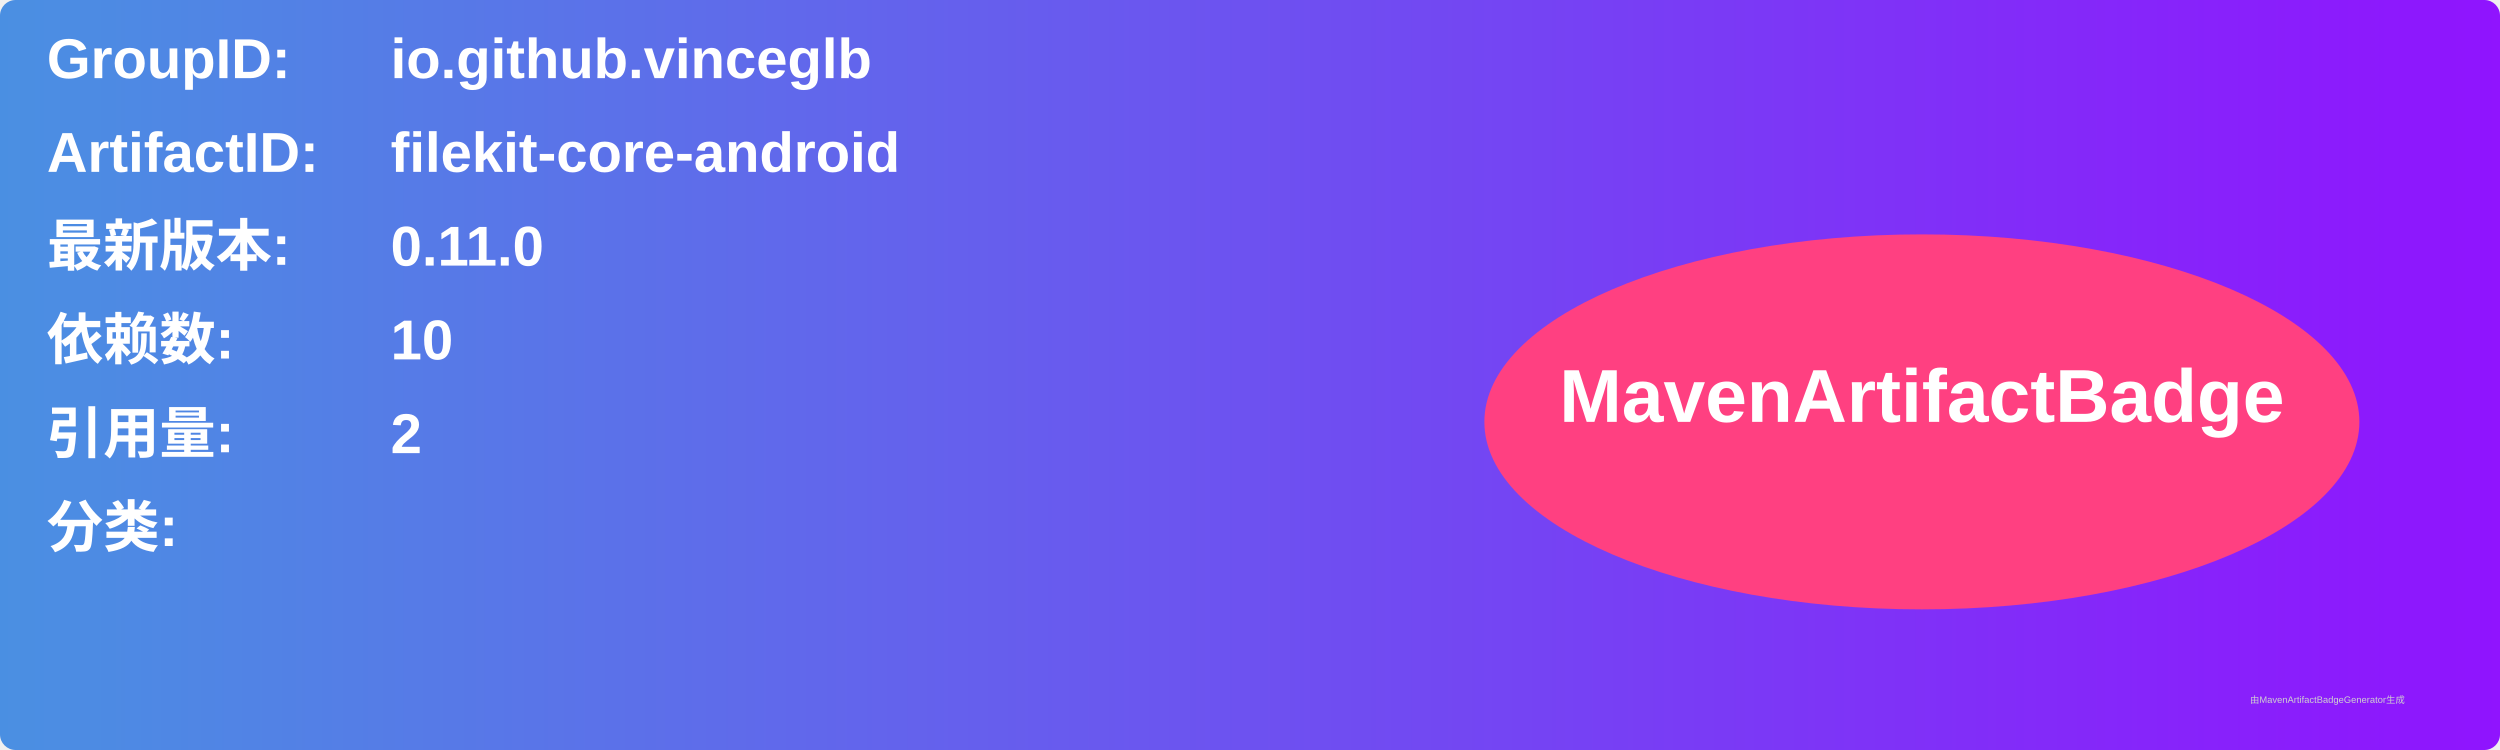
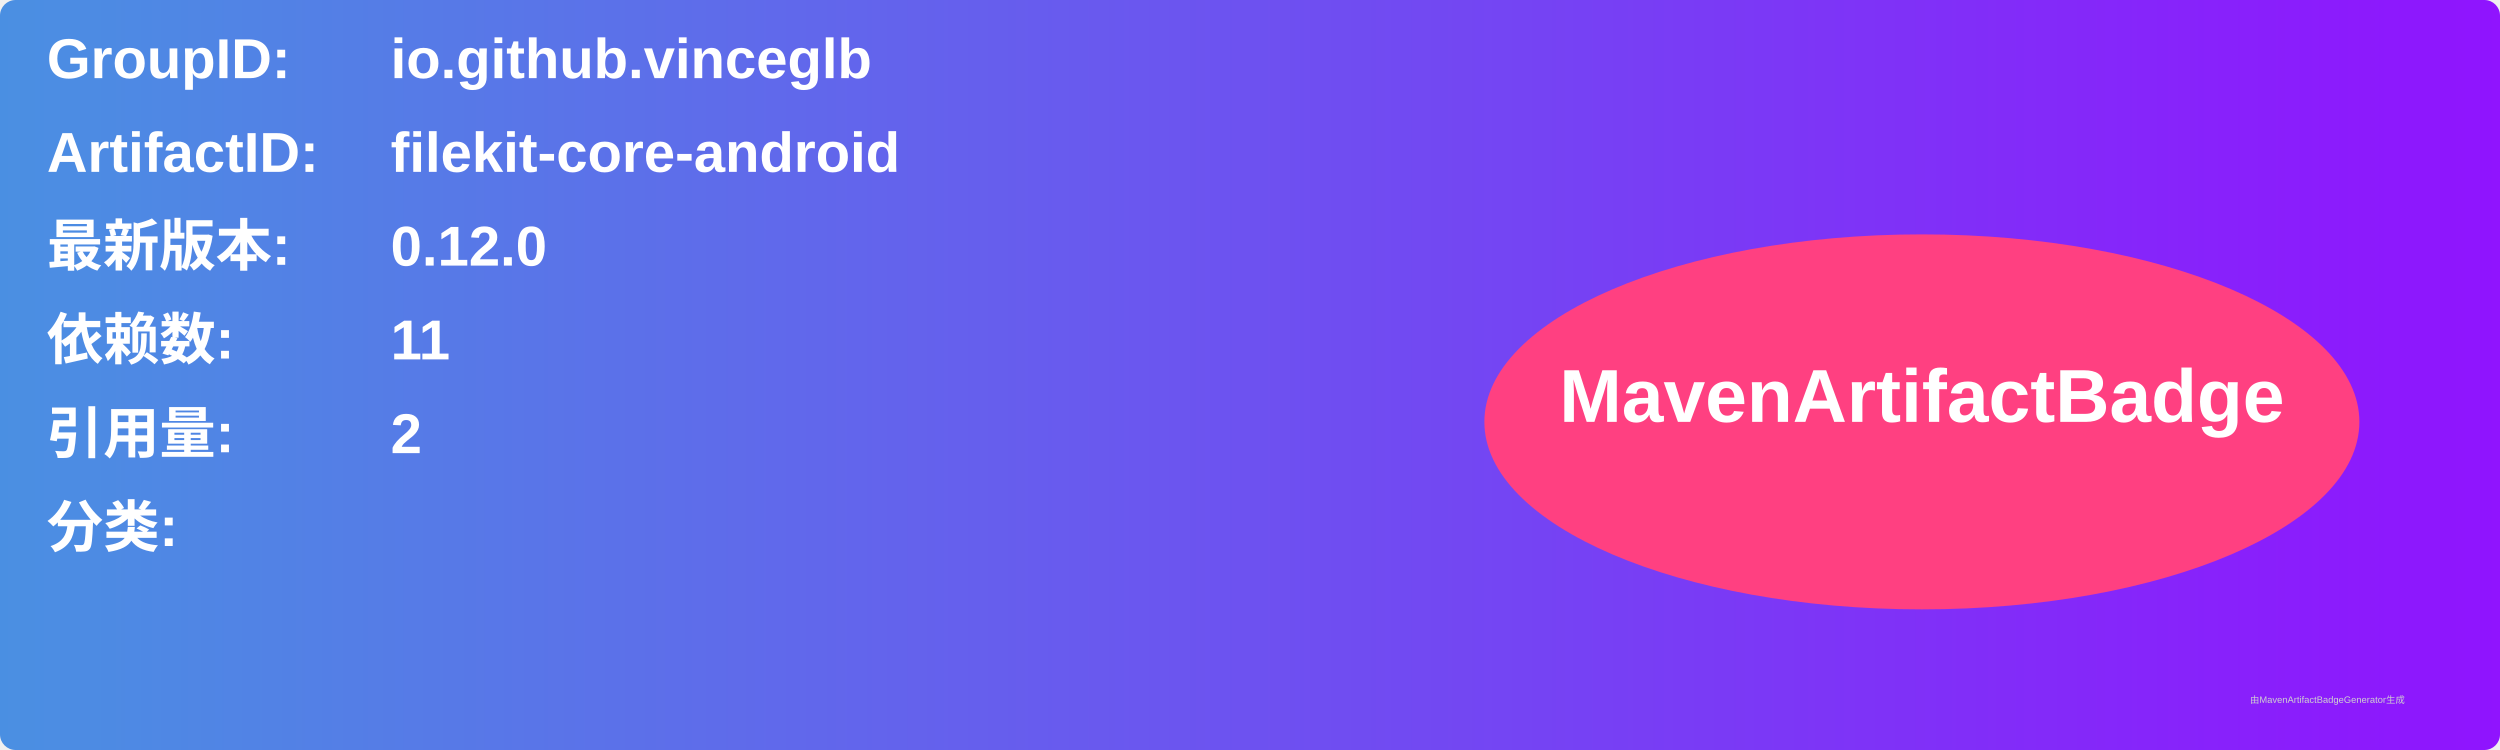
<svg xmlns="http://www.w3.org/2000/svg" width="800" height="240" viewBox="0 0 800 240">
  <linearGradient id="grad" x1="0%" y1="0%" x2="100%" y2="0%">
    <stop offset="0%" stop-color="#4a90e2" />
    <stop offset="100%" stop-color="#9013fe" />
  </linearGradient>
  <rect width="100%" height="100%" rx="5" ry="5" fill="url(#grad)" />
  <g transform="translate(15, 15)">
    <text x="0" y="10" font-family="Arial" font-size="18" fill="white" font-weight="bold" width="260">GroupID:</text>
    <text x="110" y="10" font-family="Arial" font-size="18" fill="white" font-weight="bold" width="460">io.github.vinceglb</text>
    <text x="0" y="40" font-family="Arial" font-size="18" fill="white" font-weight="bold" width="260">ArtifactID:</text>
    <text x="110" y="40" font-family="Arial" font-size="18" fill="white" font-weight="bold" width="460">filekit-core-android</text>
    <text x="0" y="70" font-family="Arial" font-size="18" fill="white" font-weight="bold">最新版本:</text>
    <text x="110" y="70" font-family="Arial" font-size="18" fill="white" font-weight="bold">
-       <tspan font-weight="bold">0.11.0</tspan>
+       <tspan font-weight="bold">0.12.0</tspan>
    </text>
    <text x="0" y="100" font-family="Arial" font-size="18" fill="white" font-weight="bold">依赖数: </text>
    <text x="110" y="100" font-family="Arial" font-size="18" fill="white">
-       <tspan font-weight="bold">10</tspan>
+       <tspan font-weight="bold">11</tspan>
    </text>
    <text x="0" y="130" font-family="Arial" font-size="18" fill="white" font-weight="bold">引用量: </text>
    <text x="110" y="130" font-family="Arial" font-size="18" fill="white">
      <tspan font-weight="bold">2</tspan>
    </text>
    <text x="0" y="160" font-family="Arial" font-size="18" fill="white" font-weight="bold">分类:</text>
    <text x="10" y="190" font-family="Arial" font-size="10" fill="white">
      <tspan font-weight="bold" />
    </text>
    <ellipse cx="600" cy="120" rx="140" ry="60" fill="#ff4081" />
    <text x="600" y="120" text-anchor="middle" font-family="Arial" font-size="24" fill="white" font-weight="bold">MavenArtifactBadge</text>
  </g>
  <text x="720" y="225" font-family="Arial" font-size="3" fill="#d0d0d0">由MavenArtifactBadgeGenerator生成</text>
</svg>
